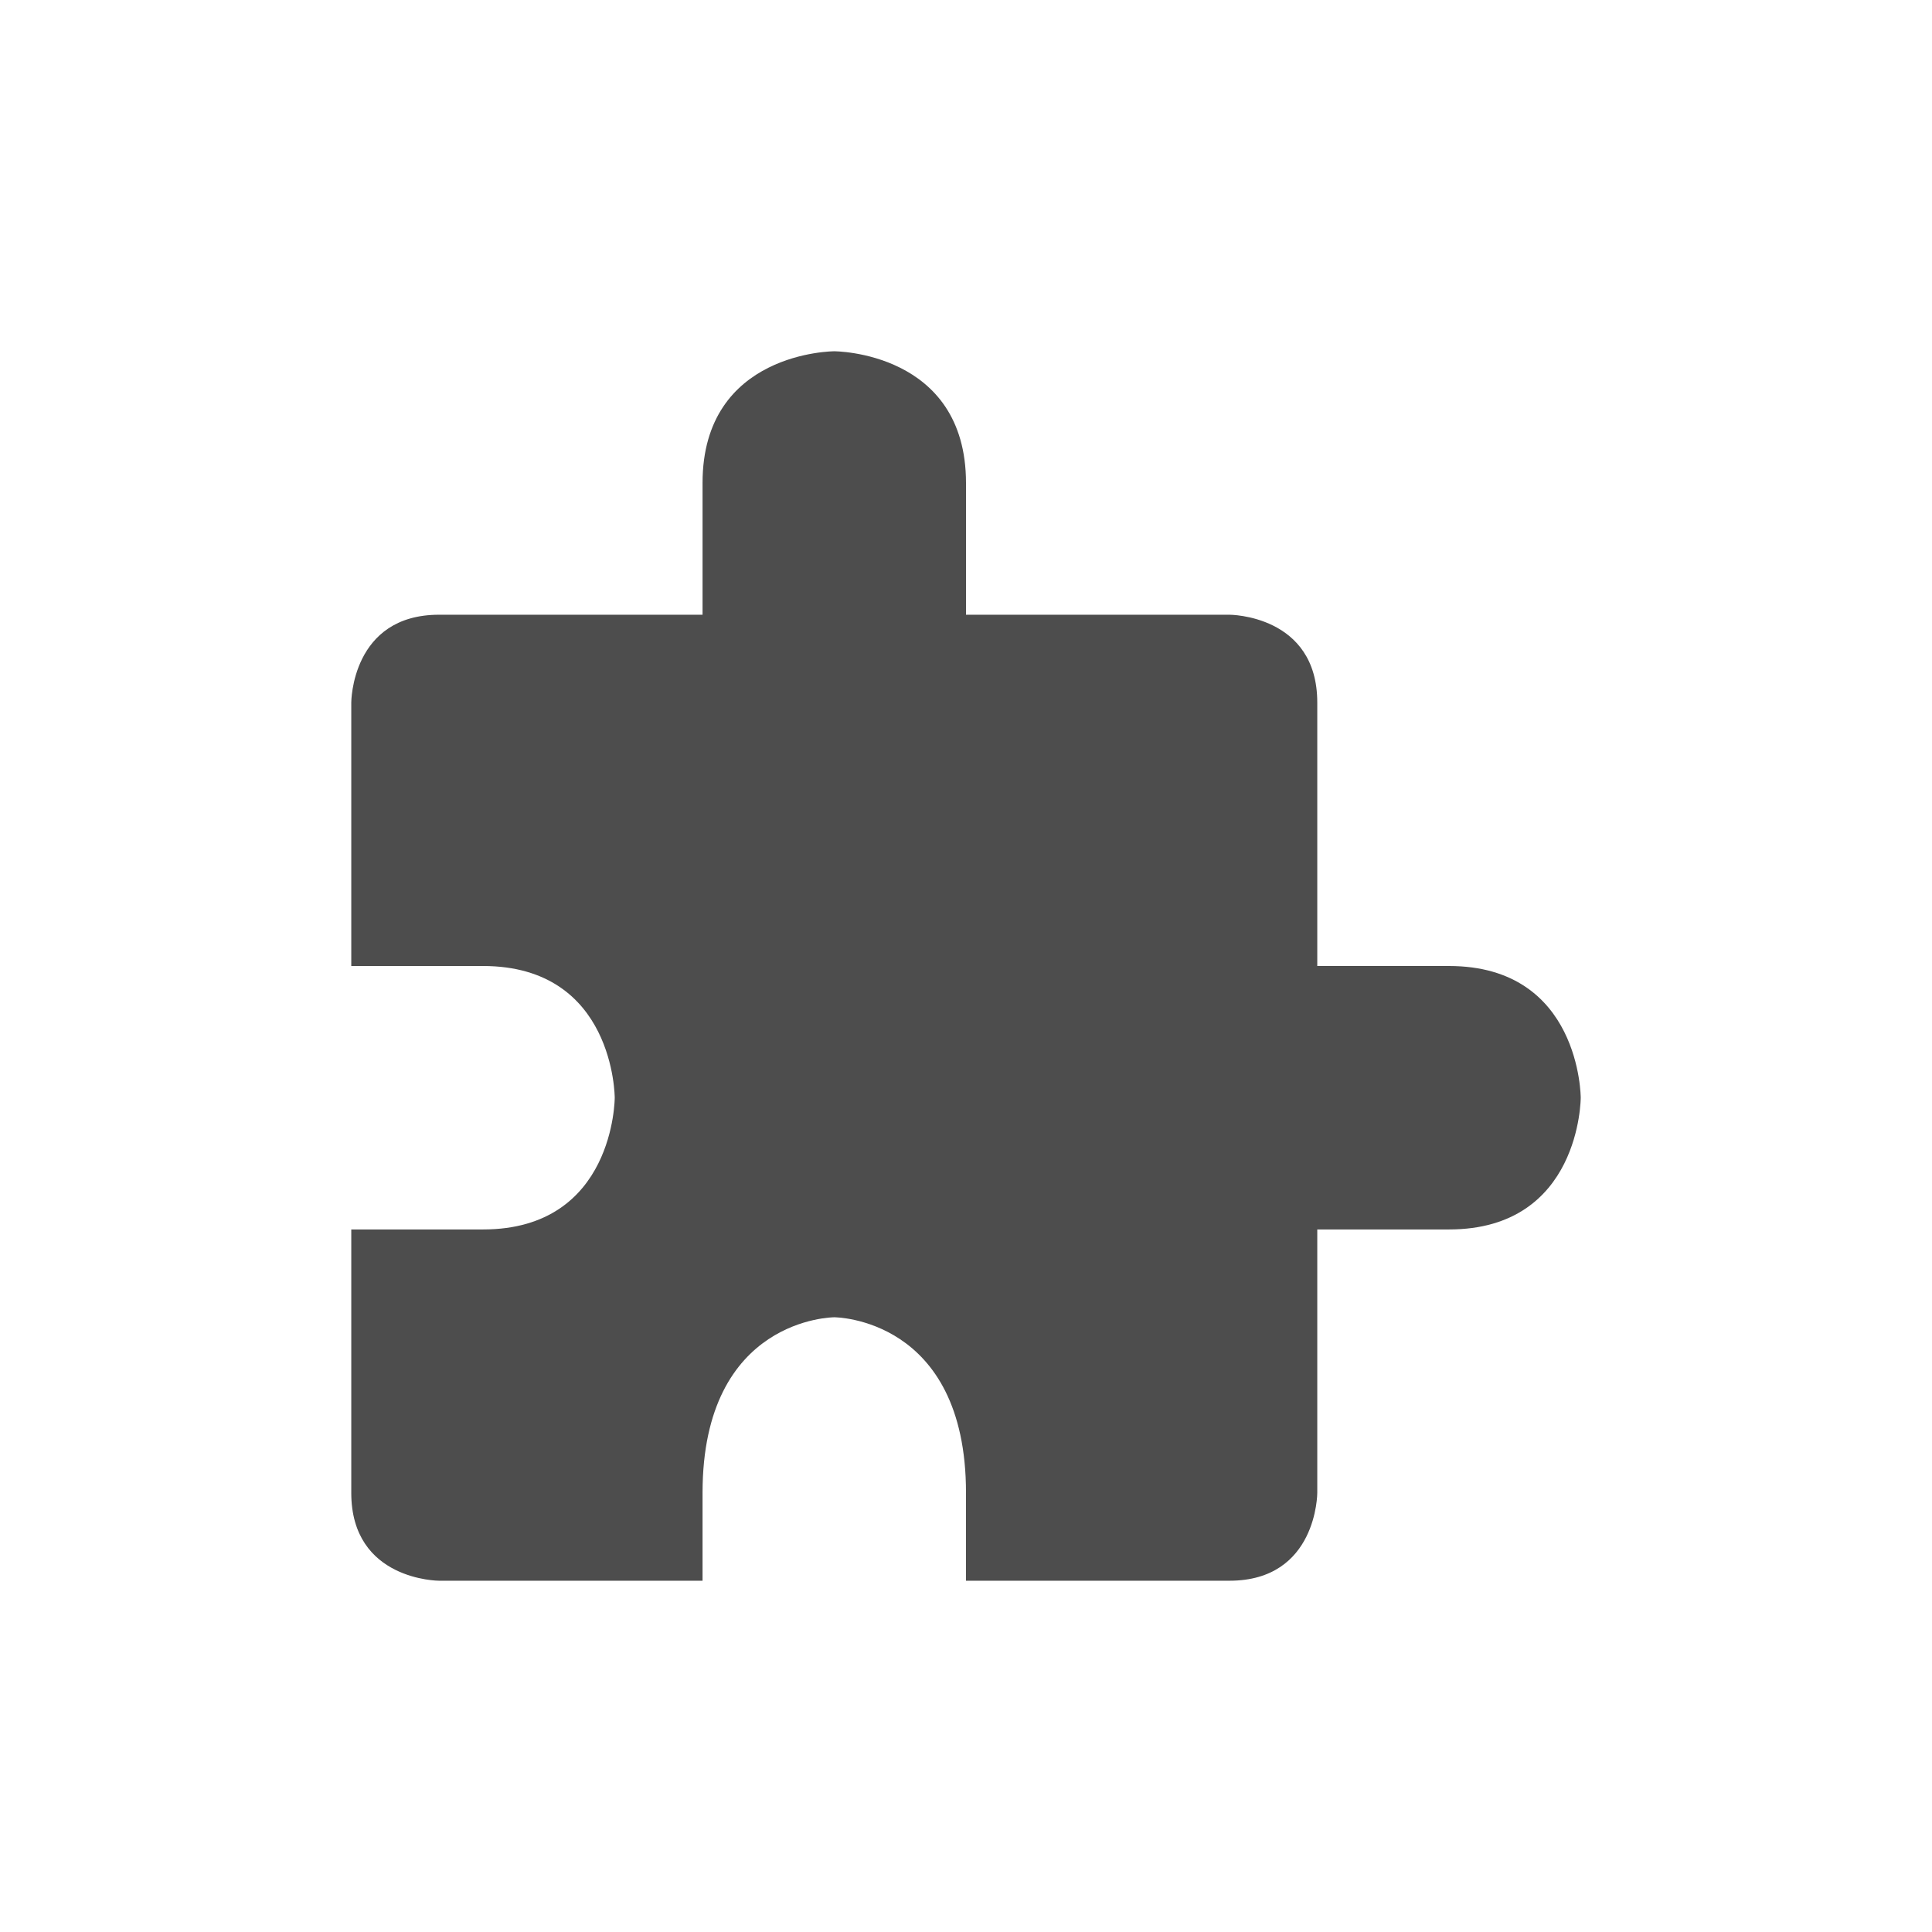
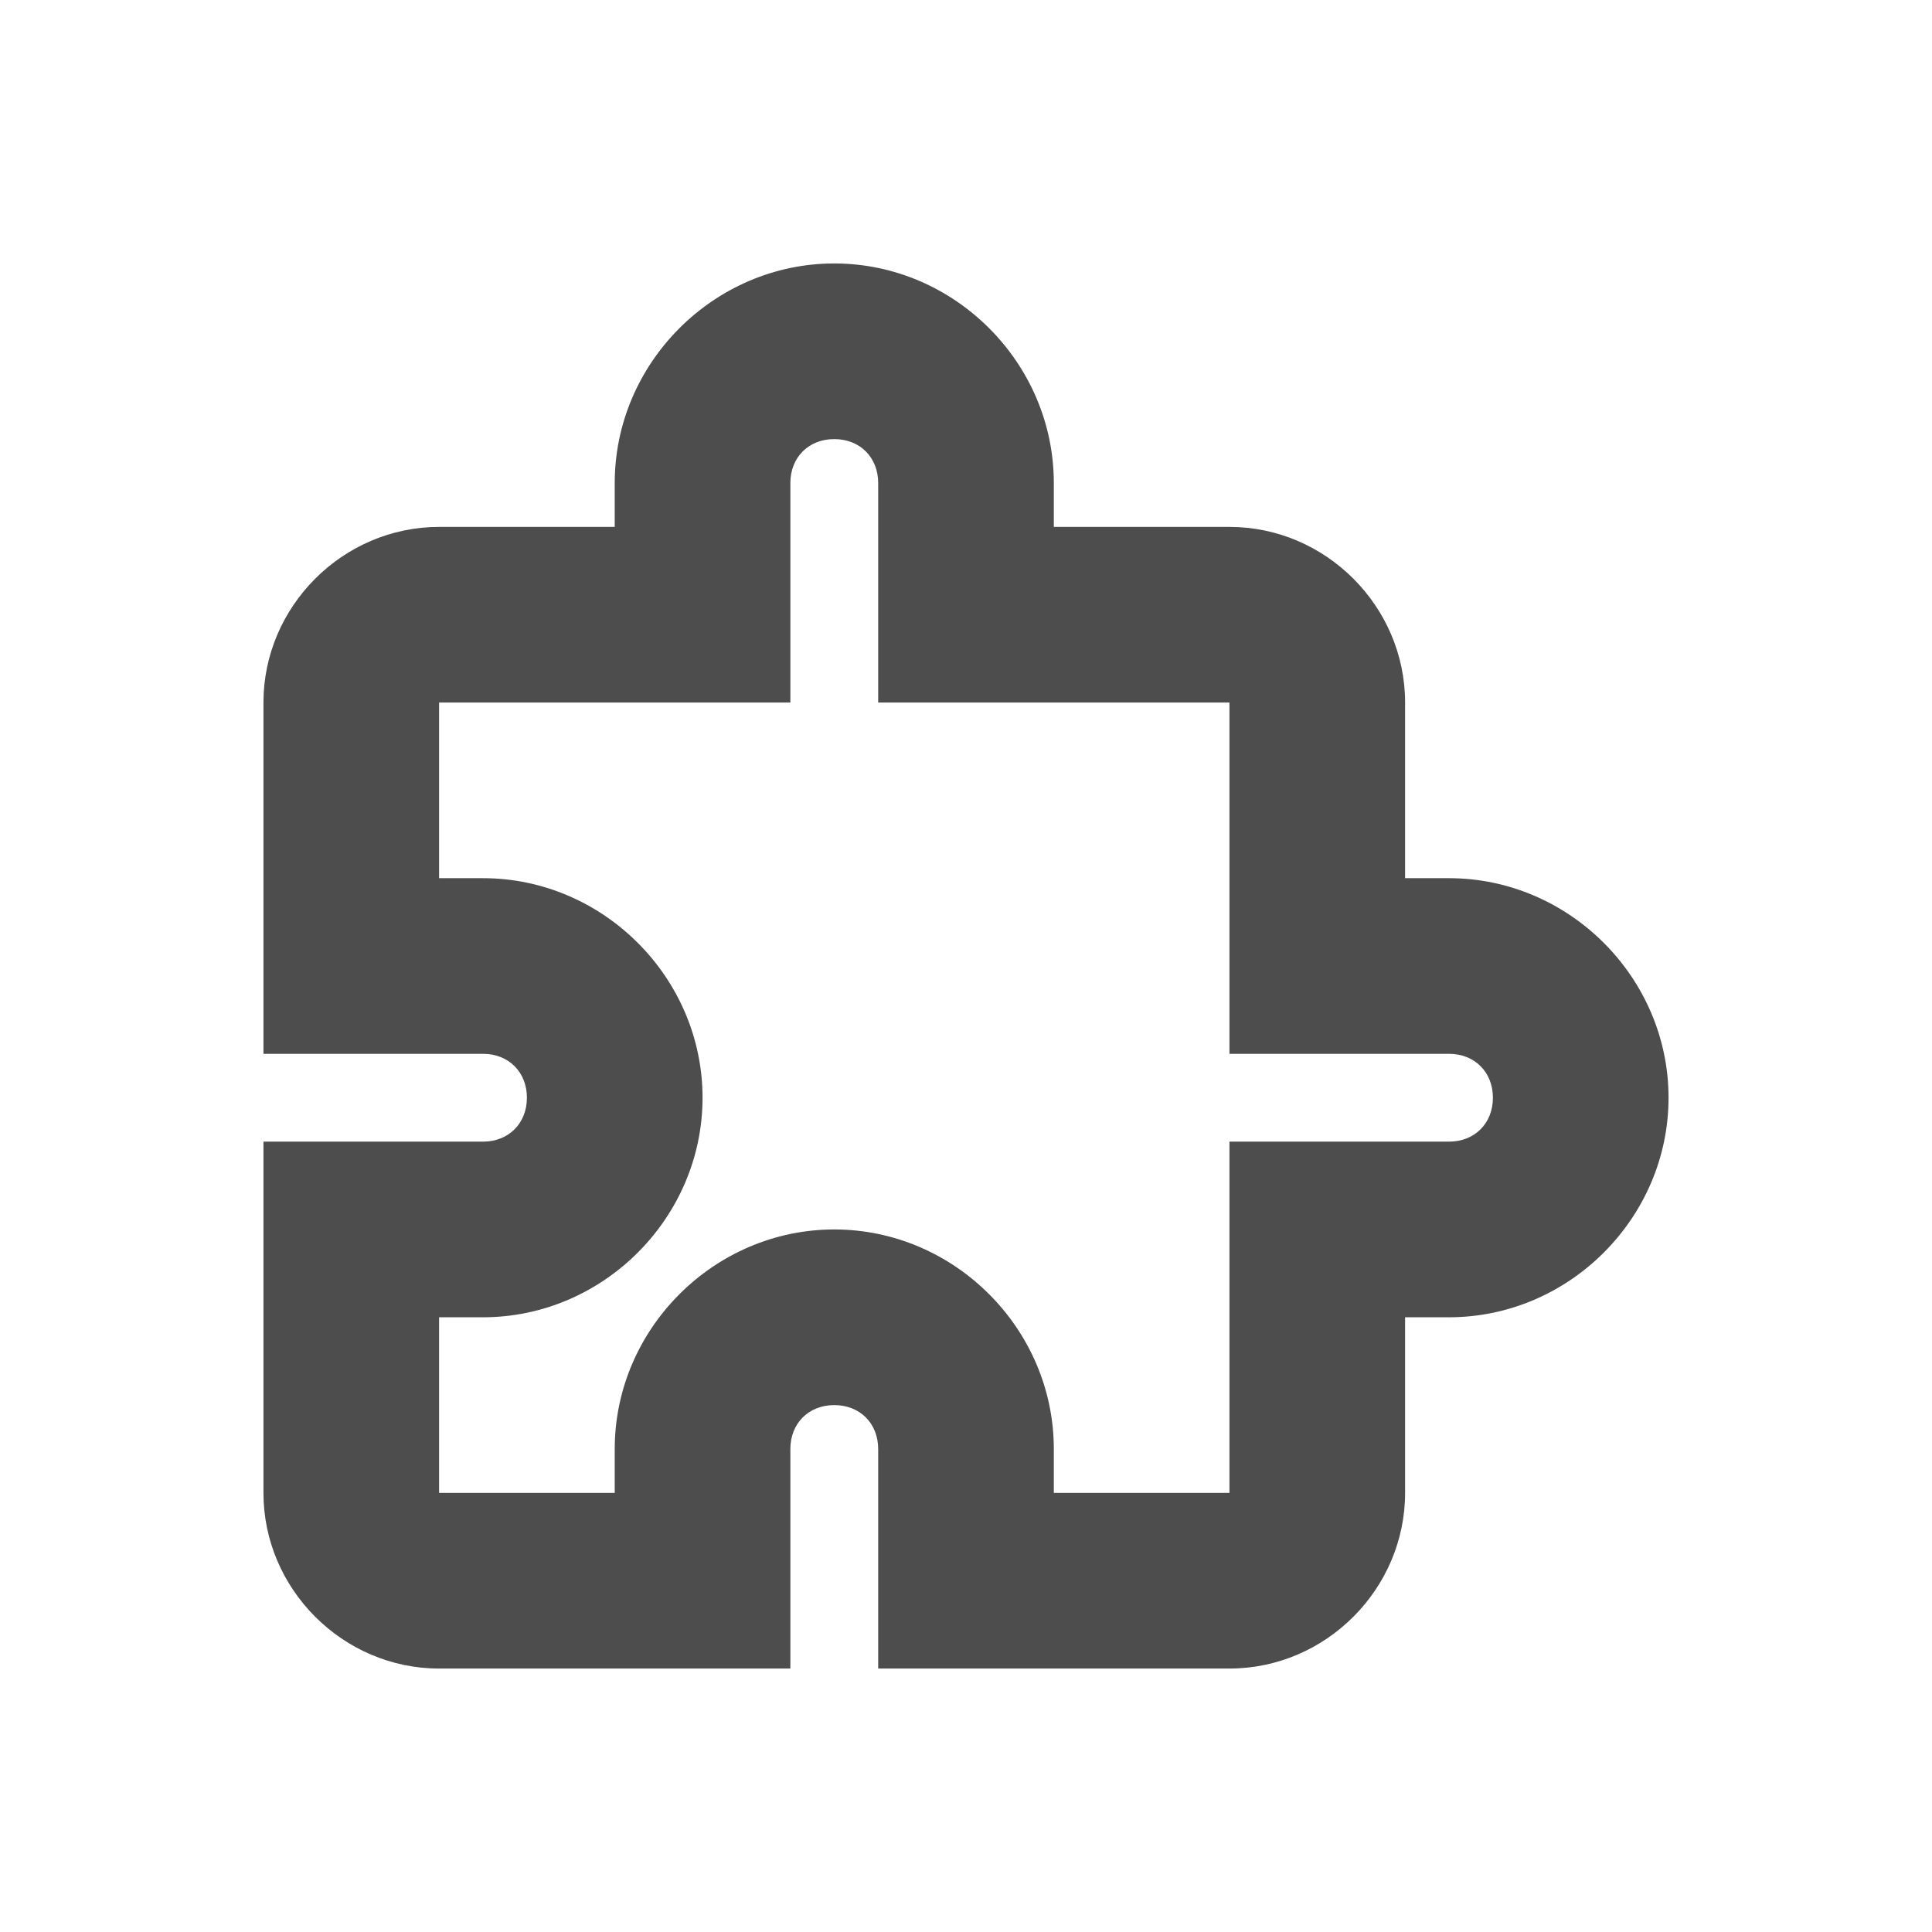
- <svg xmlns="http://www.w3.org/2000/svg" width="22" height="22" version="1.1">
-   <defs>
+ <svg xmlns="http://www.w3.org/2000/svg" width="22" height="22" viewBox="0 0 22 22" version="1.1" id="svg5">
+   <defs id="defs2">
    <style id="current-color-scheme" type="text/css">
-    .ColorScheme-Text { color:#4d4d4d; } .ColorScheme-Highlight { color:#4285f4; } .ColorScheme-NeutralText { color:#ff9800; } .ColorScheme-PositiveText { color:#4caf50; } .ColorScheme-NegativeText { color:#f44336; }
-   </style>
+         .ColorScheme-Text { color:#4d4d4d; } .ColorScheme-Highlight { color:#4285f4; } .ColorScheme-NeutralText { color:#ff9800; } .ColorScheme-PositiveText { color:#4caf50; } .ColorScheme-NegativeText { color:#f44336; }
+      </style>
  </defs>
-   <g transform="translate(3,3)">
-     <path style="fill:currentColor" class="ColorScheme-Text" d="M 6.5,1 C 6.5,1 5,1 5,2.5 V 4 H 2 C 1,4 1,5 1,5 V 8 H 2.5 C 4,8 4,9.5 4,9.5 4,9.5 4,11 2.5,11 H 1 V 14 C 1,15 2,15 2,15 H 5 V 14 C 5,12 6.5,12 6.5,12 6.5,12 8,12 8,14 V 15 H 11 C 12,15 12,14 12,14 V 11 H 13.5 C 15,11 15,9.5 15,9.5 15,9.5 15,8 13.5,8 H 12 V 5 C 12,4 11,4 11,4 H 8 V 2.5 C 8,1 6.5,1 6.5,1 Z" />
-   </g>
+   <path d="M 9.5,3 C 8.132,3 7,4.132 7,5.5 V 6 H 5 C 3.905,6 3,6.905 3,8 v 4 H 5.5 C 5.792,12 6,12.208 6,12.5 6,12.792 5.792,13 5.5,13 H 3 v 4 c 0,1.095 0.905,2 2,2 H 9 V 16.5 C 9,16.208 9.208,16 9.5,16 9.792,16 10,16.208 10,16.5 V 19 h 4 c 1.095,0 2,-0.905 2,-2 v -2 h 0.5 C 17.868,15 19,13.868 19,12.5 19,11.132 17.868,10 16.5,10 H 16 V 8 C 16,6.904 15.095,6 14,6 H 12 V 5.5 C 12,4.132 10.868,3 9.5,3 Z m 0,2 C 9.792,5 10,5.208 10,5.5 V 8 h 4 v 4 h 2.5 c 0.292,0 0.5,0.208 0.5,0.5 0,0.292 -0.208,0.5 -0.5,0.5 H 14 v 4 H 12 V 16.5 C 12,15.132 10.868,14 9.5,14 8.132,14 7,15.132 7,16.5 V 17 H 5 V 15 H 5.5 C 6.868,15 8,13.868 8,12.5 8,11.132 6.868,10 5.5,10 H 5 V 8 H 9 V 5.5 C 9,5.208 9.208,5 9.5,5 Z" style="fill:currentColor;fill-opacity:1;-inkscape-stroke:none" class="ColorScheme-Text" id="path395" />
</svg>
